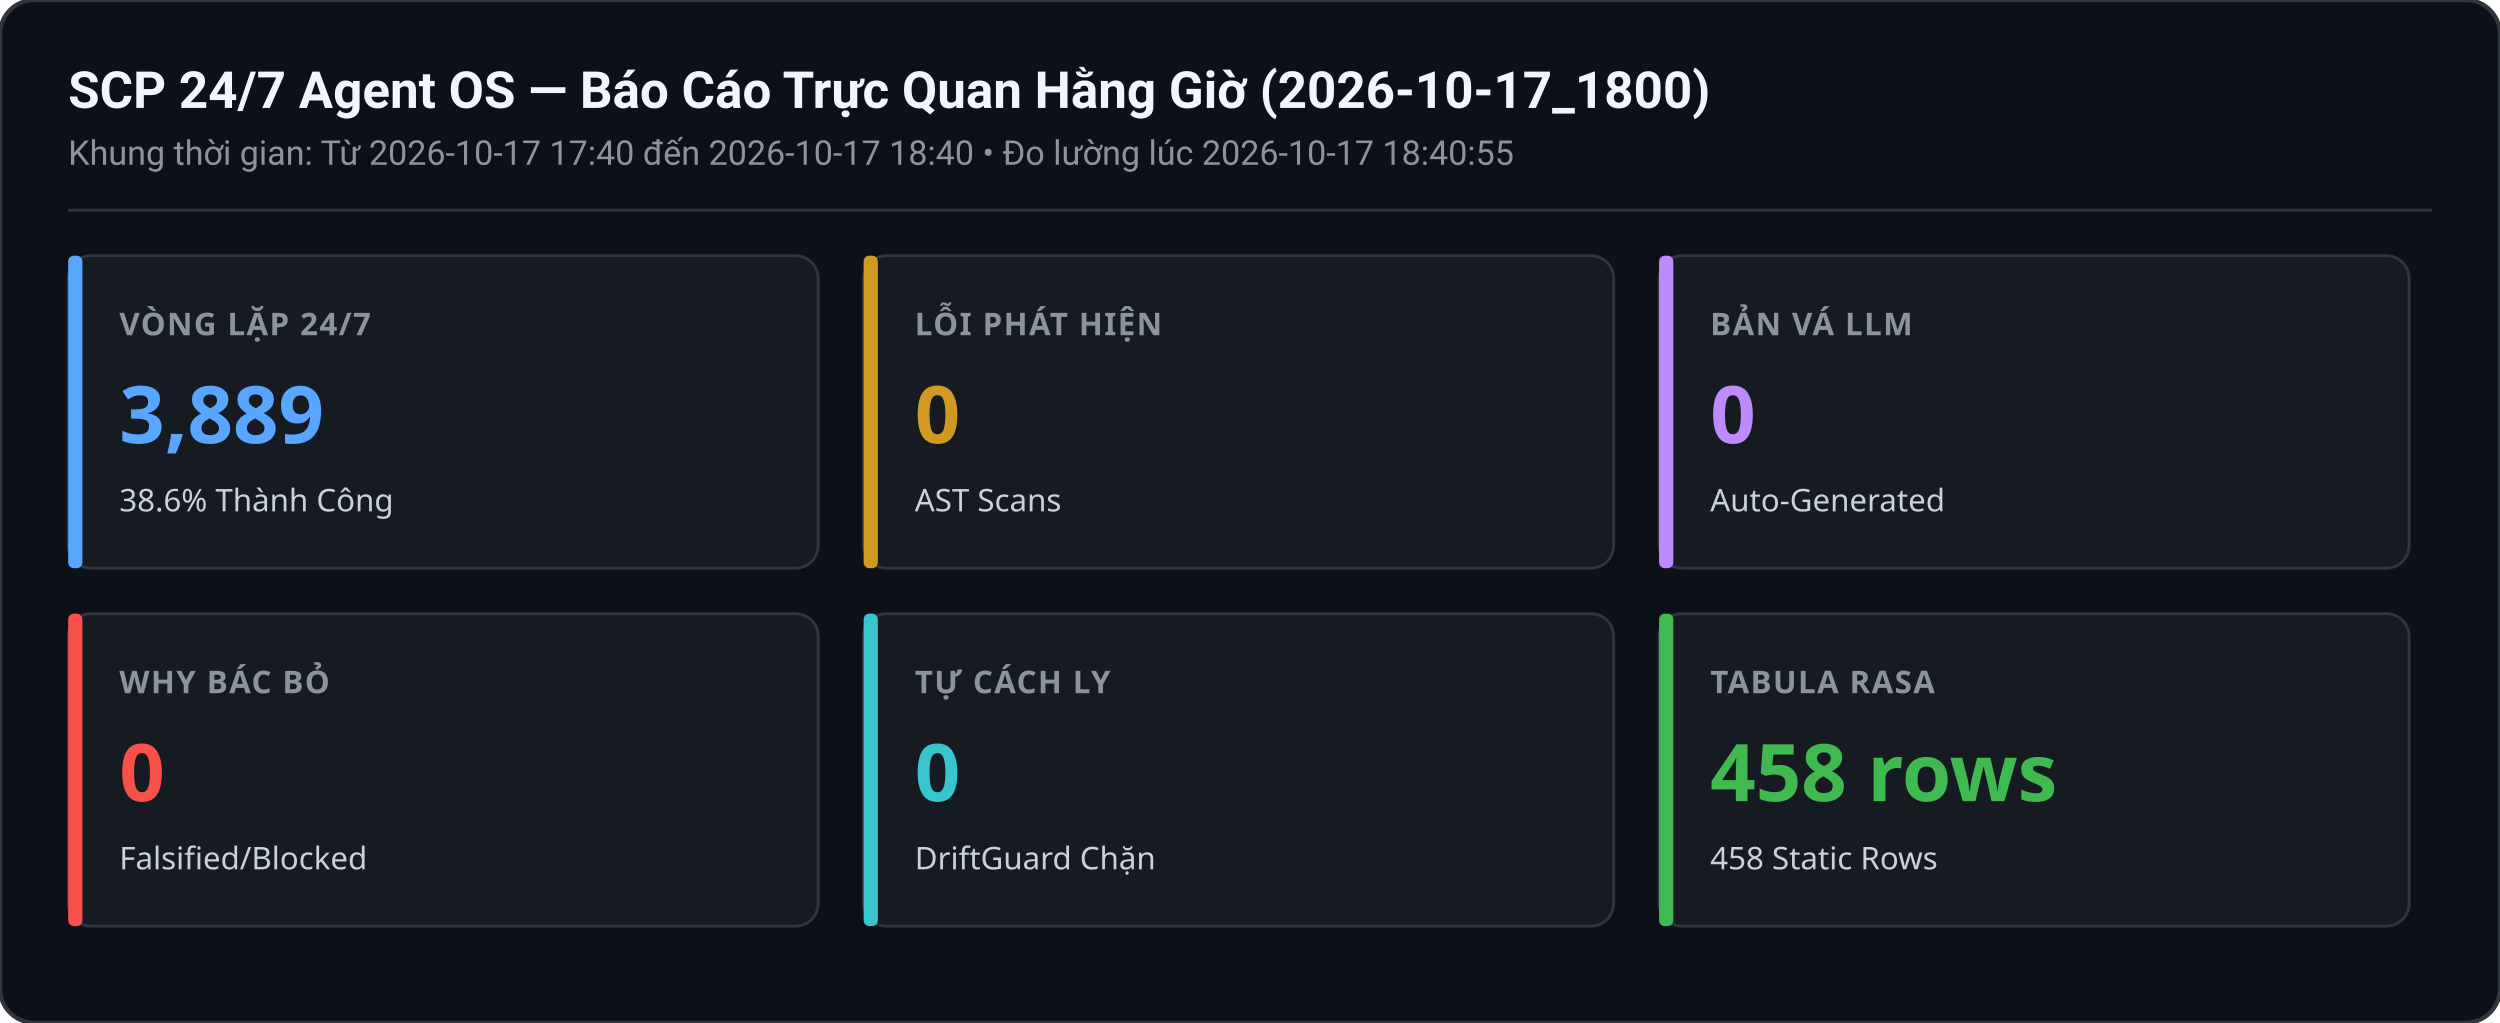
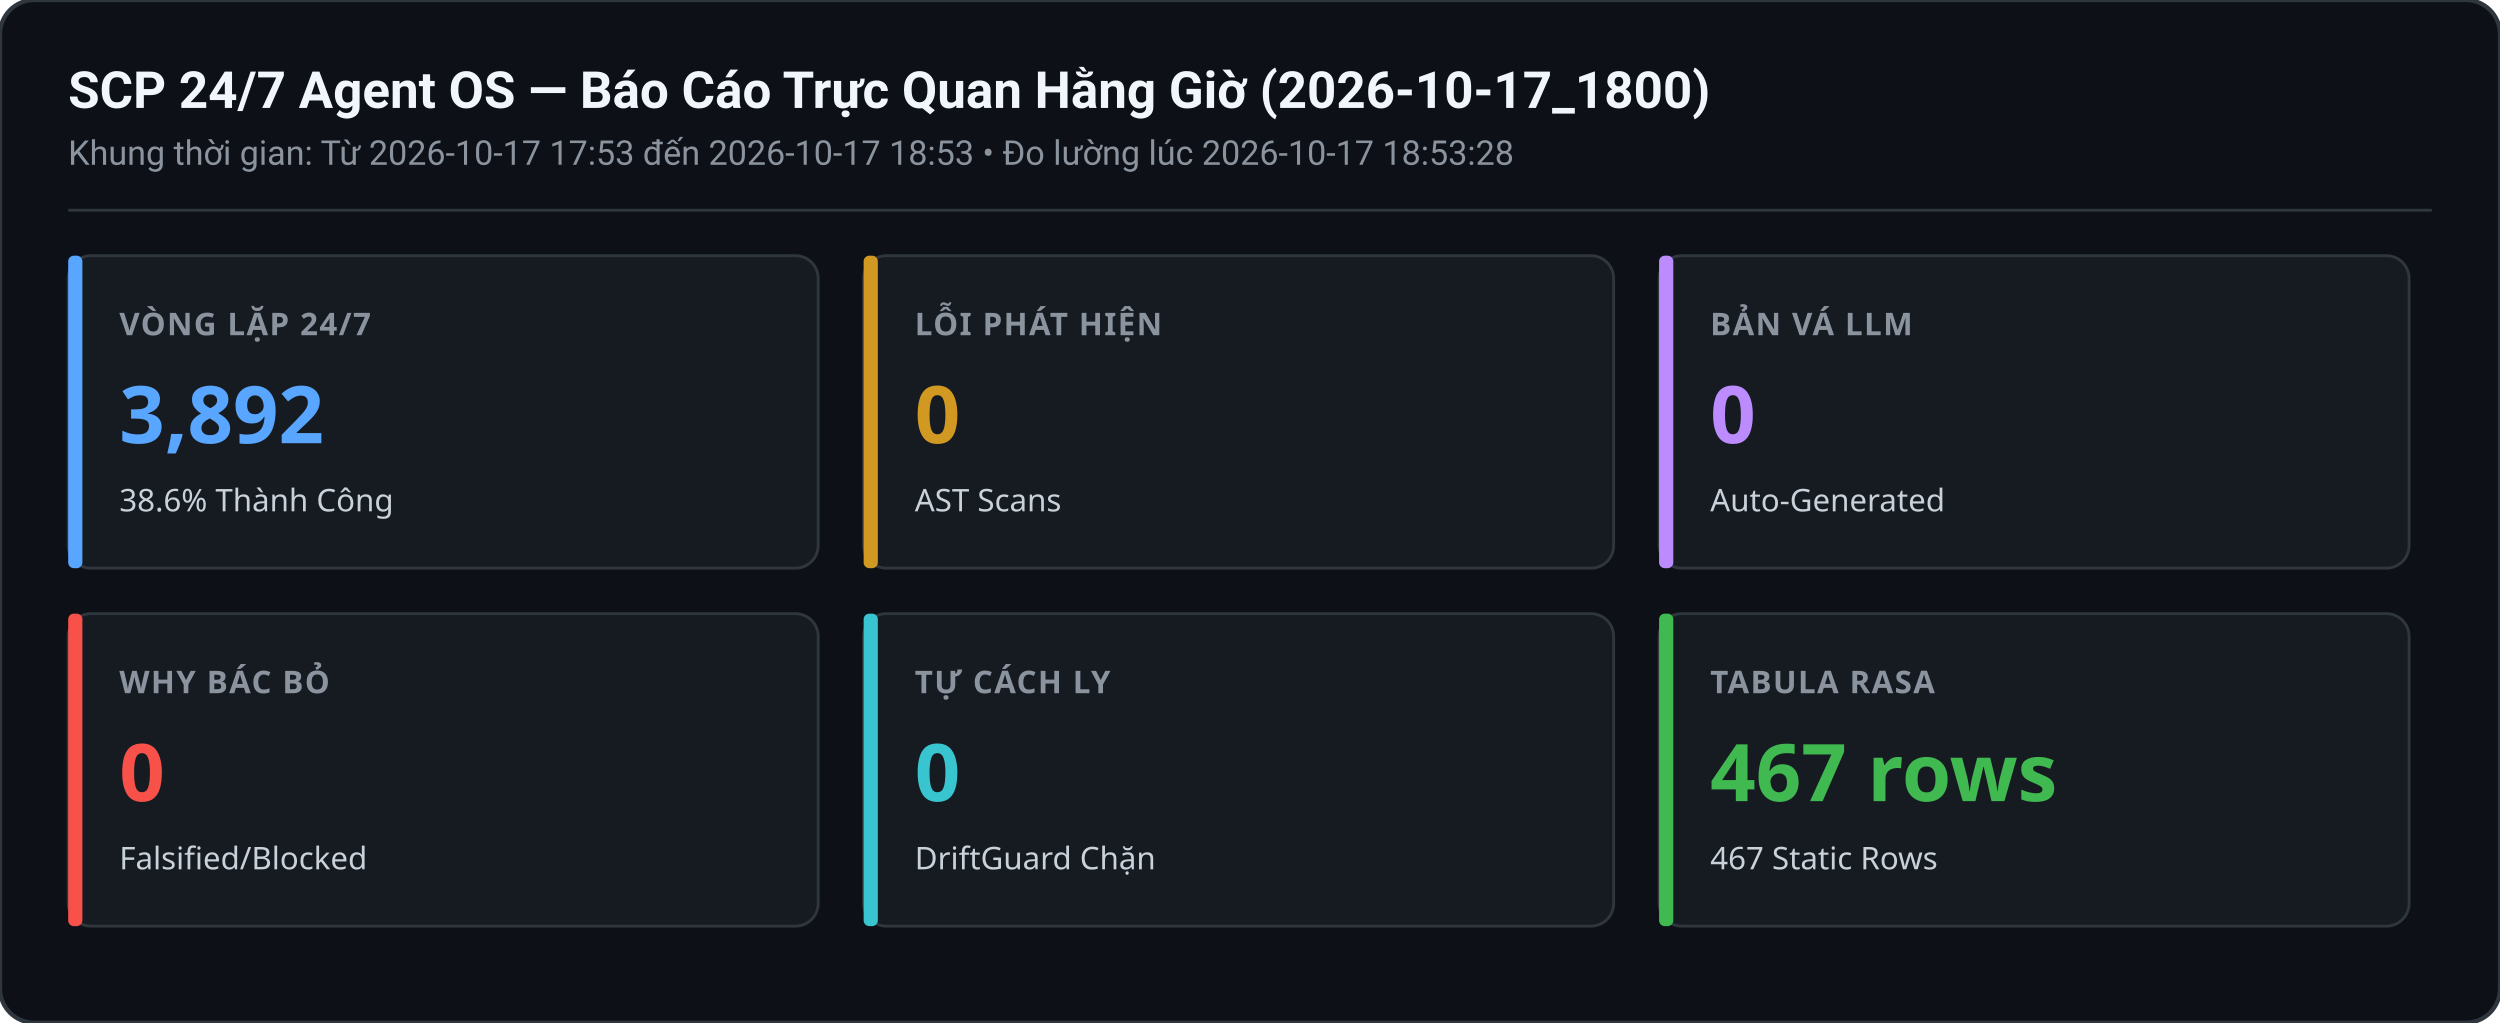
<svg xmlns="http://www.w3.org/2000/svg" width="880" height="360" viewBox="0 0 880 360">
  <rect width="880" height="360" rx="12" fill="#0d1117" stroke="#30363d" stroke-width="1.5" />
  <text x="24" y="38" font-family="-apple-system,BlinkMacSystemFont,Segoe UI,Roboto,sans-serif" font-size="18" font-weight="600" fill="#f0f6fc">SCP 24/7 Agent OS — Báo Cáo Trực Quan Hằng Giờ (2026-10-17_1800)</text>
-   <text x="24" y="58" font-family="-apple-system,BlinkMacSystemFont,Segoe UI,Roboto,sans-serif" font-size="12" fill="#8b949e">Khung thời gian: Từ 2026-10-17 17:40 đến 2026-10-17 18:40 • Đo lường lúc 2026-10-17 18:40:55</text>
+   <text x="24" y="58" font-family="-apple-system,BlinkMacSystemFont,Segoe UI,Roboto,sans-serif" font-size="12" fill="#8b949e">Khung thời gian: Từ 2026-10-17 17:53 đến 2026-10-17 18:53 • Đo lường lúc 2026-10-17 18:53:28</text>
  <line x1="24" y1="74" x2="856" y2="74" stroke="#30363d" stroke-width="1" />
  <g transform="translate(24,90)">
    <rect width="264" height="110" rx="8" fill="#161b22" stroke="#30363d" stroke-width="1" />
    <rect x="0" y="0" width="5" height="110" rx="2" fill="#58a6ff" />
    <text x="18" y="28" font-family="sans-serif" font-size="11" font-weight="600" fill="#8b949e" letter-spacing="0.5">VÒNG LẶP 24/7</text>
-     <text x="18" y="66" font-family="sans-serif" font-size="28" font-weight="700" fill="#58a6ff">3,889</text>
+     <text x="18" y="66" font-family="sans-serif" font-size="28" font-weight="700" fill="#58a6ff">3,892</text>
    <text x="18" y="90" font-family="sans-serif" font-size="11" fill="#c9d1d9">38.6% Thành Công</text>
  </g>
  <g transform="translate(304,90)">
    <rect width="264" height="110" rx="8" fill="#161b22" stroke="#30363d" stroke-width="1" />
    <rect x="0" y="0" width="5" height="110" rx="2" fill="#d29922" />
    <text x="18" y="28" font-family="sans-serif" font-size="11" font-weight="600" fill="#8b949e" letter-spacing="0.5">LỖI PHÁT HIỆN</text>
    <text x="18" y="66" font-family="sans-serif" font-size="28" font-weight="700" fill="#d29922">0</text>
    <text x="18" y="90" font-family="sans-serif" font-size="11" fill="#c9d1d9">AST Scans</text>
  </g>
  <g transform="translate(584,90)">
    <rect width="264" height="110" rx="8" fill="#161b22" stroke="#30363d" stroke-width="1" />
    <rect x="0" y="0" width="5" height="110" rx="2" fill="#bc8cff" />
    <text x="18" y="28" font-family="sans-serif" font-size="11" font-weight="600" fill="#8b949e" letter-spacing="0.5">BẢN VÁ LLM</text>
    <text x="18" y="66" font-family="sans-serif" font-size="28" font-weight="700" fill="#bc8cff">0</text>
    <text x="18" y="90" font-family="sans-serif" font-size="11" fill="#c9d1d9">Auto-Generated</text>
  </g>
  <g transform="translate(24,216)">
    <rect width="264" height="110" rx="8" fill="#161b22" stroke="#30363d" stroke-width="1" />
    <rect x="0" y="0" width="5" height="110" rx="2" fill="#f85149" />
    <text x="18" y="28" font-family="sans-serif" font-size="11" font-weight="600" fill="#8b949e" letter-spacing="0.5">WHY BÁC BỎ</text>
    <text x="18" y="66" font-family="sans-serif" font-size="28" font-weight="700" fill="#f85149">0</text>
    <text x="18" y="90" font-family="sans-serif" font-size="11" fill="#c9d1d9">Falsified/Blocked</text>
  </g>
  <g transform="translate(304,216)">
    <rect width="264" height="110" rx="8" fill="#161b22" stroke="#30363d" stroke-width="1" />
    <rect x="0" y="0" width="5" height="110" rx="2" fill="#39c5cf" />
    <text x="18" y="28" font-family="sans-serif" font-size="11" font-weight="600" fill="#8b949e" letter-spacing="0.5">TỰ CÁCH LY</text>
    <text x="18" y="66" font-family="sans-serif" font-size="28" font-weight="700" fill="#39c5cf">0</text>
    <text x="18" y="90" font-family="sans-serif" font-size="11" fill="#c9d1d9">DriftGuard Chặn</text>
  </g>
  <g transform="translate(584,216)">
    <rect width="264" height="110" rx="8" fill="#161b22" stroke="#30363d" stroke-width="1" />
    <rect x="0" y="0" width="5" height="110" rx="2" fill="#3fb950" />
    <text x="18" y="28" font-family="sans-serif" font-size="11" font-weight="600" fill="#8b949e" letter-spacing="0.5">TABULA RASA</text>
-     <text x="18" y="66" font-family="sans-serif" font-size="28" font-weight="700" fill="#3fb950">458 rows</text>
-     <text x="18" y="90" font-family="sans-serif" font-size="11" fill="#c9d1d9">458 Static Rows</text>
+     <text x="18" y="66" font-family="sans-serif" font-size="28" font-weight="700" fill="#3fb950">467 rows</text>
+     <text x="18" y="90" font-family="sans-serif" font-size="11" fill="#c9d1d9">467 Static Rows</text>
  </g>
</svg>
